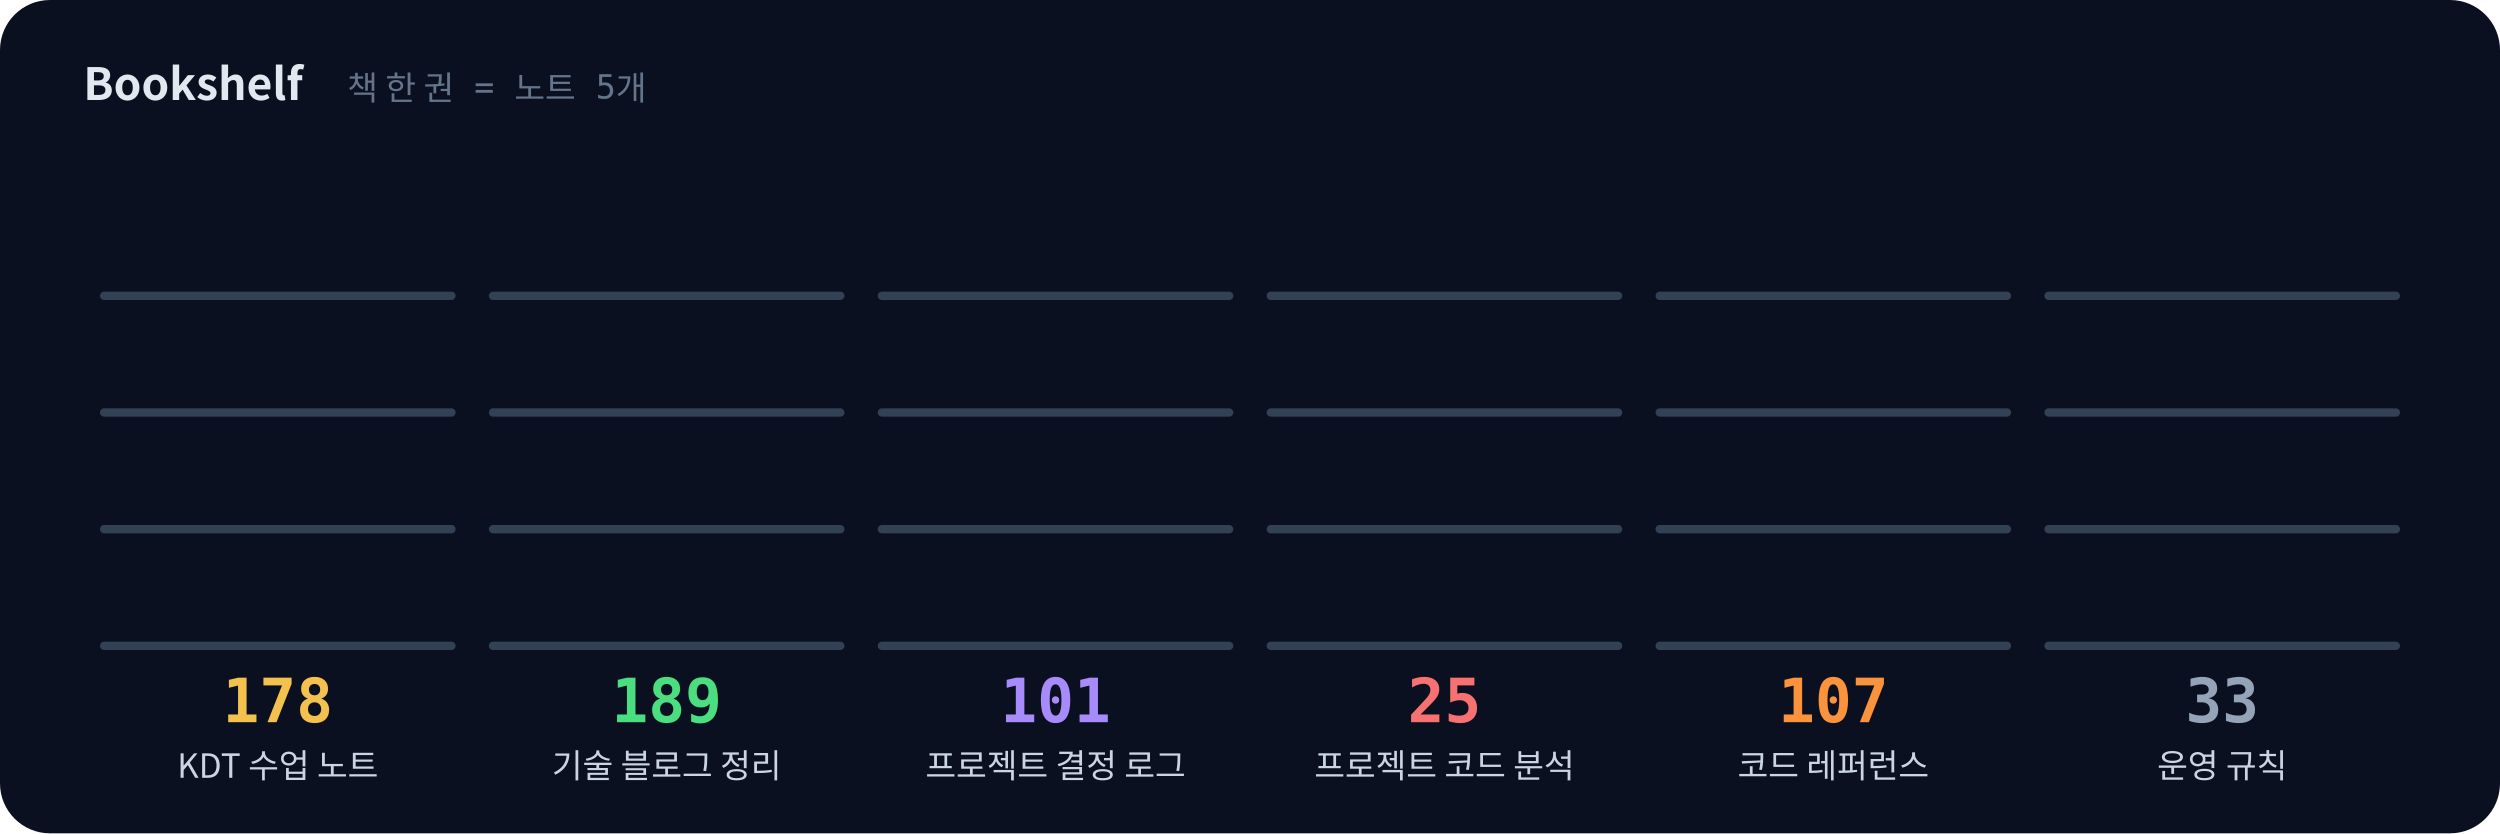
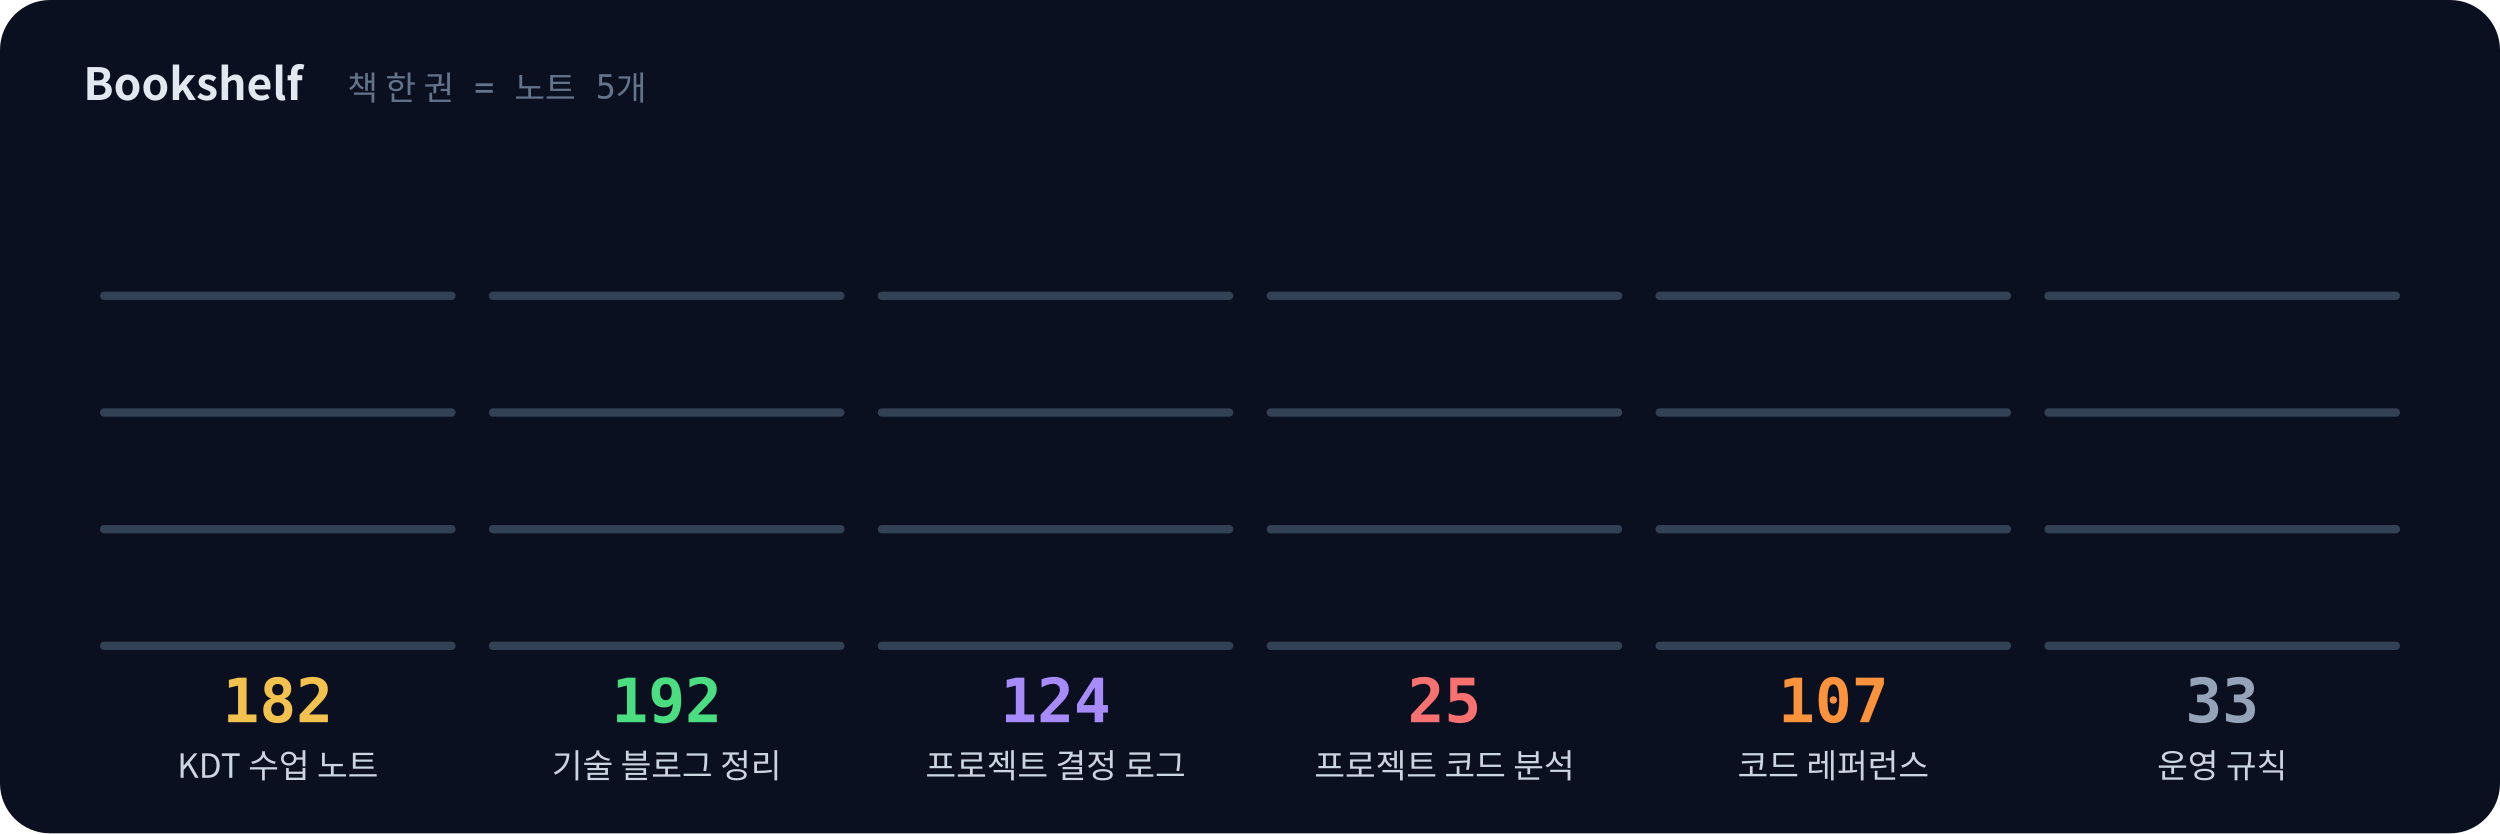
<svg xmlns="http://www.w3.org/2000/svg" viewBox="0 0 900 300" width="900" height="300">
  <defs>
    <filter id="glow" x="-50%" y="-50%" width="200%" height="200%">
      <feGaussianBlur stdDeviation="3" result="b" />
      <feMerge>
        <feMergeNode in="b" />
        <feMergeNode in="SourceGraphic" />
      </feMerge>
    </filter>
  </defs>
  <rect width="900" height="300" rx="18" fill="#0b1020" />
  <text x="30" y="36" font-family="'Pretendard','Apple SD Gothic Neo','Malgun Gothic','Noto Sans KR','Noto Sans CJK KR',sans-serif" font-size="16" font-weight="700" fill="#e2e8f0">Bookshelf</text>
  <text x="125" y="36" font-family="'JetBrains Mono','D2Coding','Consolas','Menlo',monospace" font-size="12" fill="#64748b">책 한 권 = 노트 5개</text>
  <rect x="40.0" y="198.6" width="8.5" height="31.4" rx="1.5" fill="#F2C14E" fill-opacity="0.65" opacity="0">
    <animate attributeName="opacity" from="0" to="1" begin="0.20s" dur="0.3s" fill="freeze" />
  </rect>
  <rect x="50.0" y="193.7" width="8.5" height="36.3" rx="1.5" fill="#F2C14E" fill-opacity="0.8" opacity="0">
    <animate attributeName="opacity" from="0" to="1" begin="0.21s" dur="0.3s" fill="freeze" />
  </rect>
  <rect x="60.0" y="198.6" width="8.5" height="31.4" rx="1.5" fill="#F2C14E" fill-opacity="0.65" opacity="0">
    <animate attributeName="opacity" from="0" to="1" begin="0.22s" dur="0.3s" fill="freeze" />
  </rect>
  <rect x="70.0" y="201.7" width="8.5" height="28.3" rx="1.5" fill="#F2C14E" fill-opacity="0.65" opacity="0">
    <animate attributeName="opacity" from="0" to="1" begin="0.24s" dur="0.3s" fill="freeze" />
  </rect>
  <rect x="80.0" y="198.3" width="8.5" height="31.7" rx="1.5" fill="#F2C14E" fill-opacity="0.65" opacity="0">
    <animate attributeName="opacity" from="0" to="1" begin="0.25s" dur="0.3s" fill="freeze" />
  </rect>
  <rect x="90.0" y="194.5" width="8.5" height="35.5" rx="1.5" fill="#F2C14E" fill-opacity="0.95" opacity="0">
    <animate attributeName="opacity" from="0" to="1" begin="0.26s" dur="0.3s" fill="freeze" />
  </rect>
  <rect x="100.0" y="198.6" width="8.5" height="31.4" rx="1.5" fill="#F2C14E" fill-opacity="0.95" opacity="0">
    <animate attributeName="opacity" from="0" to="1" begin="0.27s" dur="0.3s" fill="freeze" />
  </rect>
  <rect x="110.0" y="202.9" width="8.5" height="27.1" rx="1.5" fill="#F2C14E" fill-opacity="0.65" opacity="0">
    <animate attributeName="opacity" from="0" to="1" begin="0.28s" dur="0.3s" fill="freeze" />
  </rect>
  <rect x="120.0" y="196.4" width="8.5" height="33.6" rx="1.5" fill="#F2C14E" fill-opacity="0.65" opacity="0">
    <animate attributeName="opacity" from="0" to="1" begin="0.30s" dur="0.3s" fill="freeze" />
  </rect>
  <rect x="130.0" y="192.2" width="8.5" height="37.8" rx="1.5" fill="#F2C14E" fill-opacity="0.8" opacity="0">
    <animate attributeName="opacity" from="0" to="1" begin="0.31s" dur="0.3s" fill="freeze" />
  </rect>
  <rect x="140.0" y="196.2" width="8.5" height="33.8" rx="1.5" fill="#F2C14E" fill-opacity="0.65" opacity="0">
    <animate attributeName="opacity" from="0" to="1" begin="0.32s" dur="0.3s" fill="freeze" />
  </rect>
  <rect x="150.0" y="196.2" width="8.5" height="33.8" rx="1.5" fill="#F2C14E" fill-opacity="0.65" opacity="0">
    <animate attributeName="opacity" from="0" to="1" begin="0.33s" dur="0.3s" fill="freeze" />
  </rect>
  <rect x="40.0" y="161.8" width="8.5" height="26.2" rx="1.5" fill="#F2C14E" fill-opacity="0.65" opacity="0">
    <animate attributeName="opacity" from="0" to="1" begin="0.34s" dur="0.3s" fill="freeze" />
  </rect>
  <rect x="50.0" y="161.2" width="8.5" height="26.8" rx="1.5" fill="#F2C14E" fill-opacity="0.95" opacity="0">
    <animate attributeName="opacity" from="0" to="1" begin="0.36s" dur="0.3s" fill="freeze" />
  </rect>
  <rect x="60.0" y="159.7" width="8.5" height="28.3" rx="1.5" fill="#F2C14E" fill-opacity="0.95" opacity="0">
    <animate attributeName="opacity" from="0" to="1" begin="0.37s" dur="0.3s" fill="freeze" />
  </rect>
  <rect x="70.0" y="154.8" width="8.5" height="33.2" rx="1.5" fill="#F2C14E" fill-opacity="0.8" opacity="0">
    <animate attributeName="opacity" from="0" to="1" begin="0.38s" dur="0.3s" fill="freeze" />
  </rect>
  <rect x="80.0" y="158.1" width="8.5" height="29.9" rx="1.5" fill="#F2C14E" fill-opacity="0.65" opacity="0">
    <animate attributeName="opacity" from="0" to="1" begin="0.39s" dur="0.3s" fill="freeze" />
  </rect>
  <rect x="90.0" y="151.9" width="8.5" height="36.1" rx="1.5" fill="#F2C14E" fill-opacity="0.65" opacity="0">
    <animate attributeName="opacity" from="0" to="1" begin="0.40s" dur="0.3s" fill="freeze" />
  </rect>
  <rect x="100.0" y="159.2" width="8.5" height="28.8" rx="1.5" fill="#F2C14E" fill-opacity="0.8" opacity="0">
    <animate attributeName="opacity" from="0" to="1" begin="0.42s" dur="0.3s" fill="freeze" />
  </rect>
  <rect x="110.0" y="156.0" width="8.5" height="32.0" rx="1.5" fill="#F2C14E" fill-opacity="0.65" opacity="0">
    <animate attributeName="opacity" from="0" to="1" begin="0.43s" dur="0.3s" fill="freeze" />
  </rect>
  <rect x="120.0" y="161.0" width="8.5" height="27.0" rx="1.5" fill="#F2C14E" fill-opacity="0.65" opacity="0">
    <animate attributeName="opacity" from="0" to="1" begin="0.44s" dur="0.3s" fill="freeze" />
  </rect>
  <rect x="130.0" y="158.7" width="8.5" height="29.3" rx="1.5" fill="#F2C14E" fill-opacity="0.65" opacity="0">
    <animate attributeName="opacity" from="0" to="1" begin="0.45s" dur="0.3s" fill="freeze" />
  </rect>
  <rect x="140.0" y="150.1" width="8.5" height="37.9" rx="1.5" fill="#F2C14E" fill-opacity="0.95" opacity="0">
    <animate attributeName="opacity" from="0" to="1" begin="0.46s" dur="0.3s" fill="freeze" />
  </rect>
  <rect x="150.0" y="153.5" width="8.5" height="34.5" rx="1.5" fill="#F2C14E" fill-opacity="0.8" opacity="0">
    <animate attributeName="opacity" from="0" to="1" begin="0.48s" dur="0.3s" fill="freeze" />
  </rect>
  <rect x="40.0" y="110.9" width="8.5" height="35.1" rx="1.5" fill="#F2C14E" fill-opacity="0.65" opacity="0">
    <animate attributeName="opacity" from="0" to="1" begin="0.49s" dur="0.3s" fill="freeze" />
  </rect>
  <rect x="50.0" y="116.5" width="8.5" height="29.5" rx="1.5" fill="#F2C14E" fill-opacity="0.95" opacity="0">
    <animate attributeName="opacity" from="0" to="1" begin="0.50s" dur="0.3s" fill="freeze" />
  </rect>
  <rect x="60.0" y="113.2" width="8.5" height="32.8" rx="1.5" fill="#F2C14E" fill-opacity="0.95" opacity="0">
    <animate attributeName="opacity" from="0" to="1" begin="0.51s" dur="0.3s" fill="freeze" />
  </rect>
  <rect x="70.0" y="115.2" width="8.5" height="30.8" rx="1.5" fill="#F2C14E" fill-opacity="0.8" opacity="0">
    <animate attributeName="opacity" from="0" to="1" begin="0.52s" dur="0.3s" fill="freeze" />
  </rect>
  <rect x="80.0" y="115.4" width="8.5" height="30.6" rx="1.5" fill="#F2C14E" fill-opacity="0.95" opacity="0">
    <animate attributeName="opacity" from="0" to="1" begin="0.54s" dur="0.3s" fill="freeze" />
  </rect>
  <rect x="90.0" y="109.8" width="8.5" height="36.2" rx="1.5" fill="#F2C14E" fill-opacity="0.95" opacity="0">
    <animate attributeName="opacity" from="0" to="1" begin="0.55s" dur="0.3s" fill="freeze" />
  </rect>
  <rect x="100.0" y="117.4" width="8.5" height="28.6" rx="1.5" fill="#F2C14E" fill-opacity="0.95" opacity="0">
    <animate attributeName="opacity" from="0" to="1" begin="0.56s" dur="0.3s" fill="freeze" />
  </rect>
  <rect x="110.0" y="114.4" width="8.5" height="31.6" rx="1.5" fill="#F2C14E" fill-opacity="0.65" opacity="0">
    <animate attributeName="opacity" from="0" to="1" begin="0.57s" dur="0.3s" fill="freeze" />
  </rect>
  <rect x="120.0" y="115.2" width="8.5" height="30.8" rx="1.5" fill="#F2C14E" fill-opacity="0.95" opacity="0">
    <animate attributeName="opacity" from="0" to="1" begin="0.58s" dur="0.3s" fill="freeze" />
  </rect>
  <rect x="130.0" y="113.2" width="8.5" height="32.8" rx="1.5" fill="#F2C14E" fill-opacity="0.95" opacity="0">
    <animate attributeName="opacity" from="0" to="1" begin="0.60s" dur="0.3s" fill="freeze" />
  </rect>
  <rect x="140.0" y="110.7" width="8.5" height="35.3" rx="1.5" fill="#F2C14E" fill-opacity="0.8" opacity="0">
    <animate attributeName="opacity" from="0" to="1" begin="0.61s" dur="0.3s" fill="freeze" />
  </rect>
  <rect x="150.0" y="116.0" width="8.5" height="30.0" rx="1.5" fill="#F2C14E" fill-opacity="0.8" opacity="0">
    <animate attributeName="opacity" from="0" to="1" begin="0.62s" dur="0.3s" fill="freeze" />
  </rect>
  <rect x="36" y="231" width="128" height="3" rx="1.5" fill="#334155" />
  <rect x="36" y="189" width="128" height="3" rx="1.5" fill="#334155" />
  <rect x="36" y="147" width="128" height="3" rx="1.5" fill="#334155" />
  <rect x="36" y="105" width="128" height="3" rx="1.5" fill="#334155" />
-   <text x="100" y="260" text-anchor="middle" font-family="'JetBrains Mono','D2Coding','Consolas','Menlo',monospace" font-size="22" font-weight="700" fill="#F2C14E">178</text>
+   <text x="100" y="260" text-anchor="middle" font-family="'JetBrains Mono','D2Coding','Consolas','Menlo',monospace" font-size="22" font-weight="700" fill="#F2C14E">182</text>
  <text x="100" y="280" text-anchor="middle" font-family="'Pretendard','Apple SD Gothic Neo','Malgun Gothic','Noto Sans KR','Noto Sans CJK KR',sans-serif" font-size="12" fill="#cbd5e1">KDT 수업 노트</text>
  <rect x="180.0" y="200.0" width="8.5" height="30.0" rx="1.5" fill="#4ADE80" fill-opacity="0.8" opacity="0">
    <animate attributeName="opacity" from="0" to="1" begin="0.45s" dur="0.3s" fill="freeze" />
  </rect>
  <rect x="190.0" y="194.9" width="8.5" height="35.1" rx="1.5" fill="#4ADE80" fill-opacity="0.95" opacity="0">
    <animate attributeName="opacity" from="0" to="1" begin="0.46s" dur="0.3s" fill="freeze" />
  </rect>
  <rect x="200.0" y="202.4" width="8.5" height="27.6" rx="1.5" fill="#4ADE80" fill-opacity="0.65" opacity="0">
    <animate attributeName="opacity" from="0" to="1" begin="0.47s" dur="0.3s" fill="freeze" />
  </rect>
  <rect x="210.0" y="202.8" width="8.5" height="27.2" rx="1.5" fill="#4ADE80" fill-opacity="0.95" opacity="0">
    <animate attributeName="opacity" from="0" to="1" begin="0.49s" dur="0.3s" fill="freeze" />
  </rect>
  <rect x="220.0" y="198.4" width="8.5" height="31.6" rx="1.5" fill="#4ADE80" fill-opacity="0.8" opacity="0">
    <animate attributeName="opacity" from="0" to="1" begin="0.50s" dur="0.3s" fill="freeze" />
  </rect>
  <rect x="230.0" y="201.9" width="8.5" height="28.1" rx="1.5" fill="#4ADE80" fill-opacity="0.65" opacity="0">
    <animate attributeName="opacity" from="0" to="1" begin="0.51s" dur="0.3s" fill="freeze" />
  </rect>
  <rect x="240.0" y="201.7" width="8.5" height="28.3" rx="1.5" fill="#4ADE80" fill-opacity="0.65" opacity="0">
    <animate attributeName="opacity" from="0" to="1" begin="0.52s" dur="0.3s" fill="freeze" />
  </rect>
  <rect x="250.0" y="201.7" width="8.5" height="28.3" rx="1.5" fill="#4ADE80" fill-opacity="0.65" opacity="0">
    <animate attributeName="opacity" from="0" to="1" begin="0.53s" dur="0.3s" fill="freeze" />
  </rect>
  <rect x="260.0" y="194.8" width="8.5" height="35.2" rx="1.5" fill="#4ADE80" fill-opacity="0.8" opacity="0">
    <animate attributeName="opacity" from="0" to="1" begin="0.55s" dur="0.3s" fill="freeze" />
  </rect>
  <rect x="270.0" y="196.3" width="8.5" height="33.7" rx="1.5" fill="#4ADE80" fill-opacity="0.95" opacity="0">
    <animate attributeName="opacity" from="0" to="1" begin="0.56s" dur="0.3s" fill="freeze" />
  </rect>
  <rect x="280.0" y="199.3" width="8.5" height="30.7" rx="1.5" fill="#4ADE80" fill-opacity="0.95" opacity="0">
    <animate attributeName="opacity" from="0" to="1" begin="0.57s" dur="0.3s" fill="freeze" />
  </rect>
  <rect x="290.0" y="204.0" width="8.5" height="26.0" rx="1.5" fill="#4ADE80" fill-opacity="0.65" opacity="0">
    <animate attributeName="opacity" from="0" to="1" begin="0.58s" dur="0.3s" fill="freeze" />
  </rect>
  <rect x="180.0" y="158.4" width="8.5" height="29.6" rx="1.5" fill="#4ADE80" fill-opacity="0.95" opacity="0">
    <animate attributeName="opacity" from="0" to="1" begin="0.59s" dur="0.3s" fill="freeze" />
  </rect>
  <rect x="190.0" y="159.5" width="8.5" height="28.5" rx="1.5" fill="#4ADE80" fill-opacity="0.8" opacity="0">
    <animate attributeName="opacity" from="0" to="1" begin="0.61s" dur="0.3s" fill="freeze" />
  </rect>
  <rect x="200.0" y="150.0" width="8.5" height="38.0" rx="1.5" fill="#4ADE80" fill-opacity="0.65" opacity="0">
    <animate attributeName="opacity" from="0" to="1" begin="0.62s" dur="0.3s" fill="freeze" />
  </rect>
  <rect x="210.0" y="154.3" width="8.5" height="33.7" rx="1.5" fill="#4ADE80" fill-opacity="0.95" opacity="0">
    <animate attributeName="opacity" from="0" to="1" begin="0.63s" dur="0.3s" fill="freeze" />
  </rect>
  <rect x="220.0" y="161.5" width="8.5" height="26.5" rx="1.5" fill="#4ADE80" fill-opacity="0.95" opacity="0">
    <animate attributeName="opacity" from="0" to="1" begin="0.64s" dur="0.3s" fill="freeze" />
  </rect>
  <rect x="230.0" y="159.4" width="8.5" height="28.6" rx="1.5" fill="#4ADE80" fill-opacity="0.8" opacity="0">
    <animate attributeName="opacity" from="0" to="1" begin="0.65s" dur="0.3s" fill="freeze" />
  </rect>
  <rect x="240.0" y="161.9" width="8.5" height="26.1" rx="1.5" fill="#4ADE80" fill-opacity="0.65" opacity="0">
    <animate attributeName="opacity" from="0" to="1" begin="0.67s" dur="0.3s" fill="freeze" />
  </rect>
  <rect x="250.0" y="158.1" width="8.5" height="29.9" rx="1.5" fill="#4ADE80" fill-opacity="0.8" opacity="0">
    <animate attributeName="opacity" from="0" to="1" begin="0.68s" dur="0.3s" fill="freeze" />
  </rect>
  <rect x="260.0" y="157.4" width="8.5" height="30.6" rx="1.5" fill="#4ADE80" fill-opacity="0.95" opacity="0">
    <animate attributeName="opacity" from="0" to="1" begin="0.69s" dur="0.3s" fill="freeze" />
  </rect>
  <rect x="270.0" y="160.9" width="8.5" height="27.1" rx="1.5" fill="#4ADE80" fill-opacity="0.65" opacity="0">
    <animate attributeName="opacity" from="0" to="1" begin="0.70s" dur="0.3s" fill="freeze" />
  </rect>
  <rect x="280.0" y="154.4" width="8.5" height="33.6" rx="1.5" fill="#4ADE80" fill-opacity="0.95" opacity="0">
    <animate attributeName="opacity" from="0" to="1" begin="0.71s" dur="0.3s" fill="freeze" />
  </rect>
  <rect x="290.0" y="154.8" width="8.5" height="33.2" rx="1.5" fill="#4ADE80" fill-opacity="0.8" opacity="0">
    <animate attributeName="opacity" from="0" to="1" begin="0.73s" dur="0.3s" fill="freeze" />
  </rect>
  <rect x="180.0" y="112.5" width="8.5" height="33.5" rx="1.5" fill="#4ADE80" fill-opacity="0.95" opacity="0">
    <animate attributeName="opacity" from="0" to="1" begin="0.74s" dur="0.3s" fill="freeze" />
  </rect>
  <rect x="190.0" y="108.5" width="8.5" height="37.5" rx="1.5" fill="#4ADE80" fill-opacity="0.8" opacity="0">
    <animate attributeName="opacity" from="0" to="1" begin="0.75s" dur="0.3s" fill="freeze" />
  </rect>
  <rect x="200.0" y="110.0" width="8.5" height="36.0" rx="1.5" fill="#4ADE80" fill-opacity="0.95" opacity="0">
    <animate attributeName="opacity" from="0" to="1" begin="0.76s" dur="0.3s" fill="freeze" />
  </rect>
  <rect x="210.0" y="109.6" width="8.5" height="36.4" rx="1.5" fill="#4ADE80" fill-opacity="0.95" opacity="0">
    <animate attributeName="opacity" from="0" to="1" begin="0.77s" dur="0.3s" fill="freeze" />
  </rect>
  <rect x="220.0" y="112.5" width="8.5" height="33.5" rx="1.5" fill="#4ADE80" fill-opacity="0.8" opacity="0">
    <animate attributeName="opacity" from="0" to="1" begin="0.79s" dur="0.3s" fill="freeze" />
  </rect>
  <rect x="230.0" y="109.1" width="8.5" height="36.9" rx="1.5" fill="#4ADE80" fill-opacity="0.65" opacity="0">
    <animate attributeName="opacity" from="0" to="1" begin="0.80s" dur="0.3s" fill="freeze" />
  </rect>
  <rect x="240.0" y="117.0" width="8.5" height="29.0" rx="1.5" fill="#4ADE80" fill-opacity="0.95" opacity="0">
    <animate attributeName="opacity" from="0" to="1" begin="0.81s" dur="0.3s" fill="freeze" />
  </rect>
  <rect x="250.0" y="118.1" width="8.5" height="27.9" rx="1.5" fill="#4ADE80" fill-opacity="0.65" opacity="0">
    <animate attributeName="opacity" from="0" to="1" begin="0.82s" dur="0.3s" fill="freeze" />
  </rect>
  <rect x="260.0" y="108.7" width="8.5" height="37.3" rx="1.5" fill="#4ADE80" fill-opacity="0.95" opacity="0">
    <animate attributeName="opacity" from="0" to="1" begin="0.83s" dur="0.3s" fill="freeze" />
  </rect>
  <rect x="270.0" y="111.8" width="8.5" height="34.2" rx="1.5" fill="#4ADE80" fill-opacity="0.8" opacity="0">
    <animate attributeName="opacity" from="0" to="1" begin="0.85s" dur="0.3s" fill="freeze" />
  </rect>
  <rect x="280.0" y="109.4" width="8.5" height="36.6" rx="1.5" fill="#4ADE80" fill-opacity="0.65" opacity="0">
    <animate attributeName="opacity" from="0" to="1" begin="0.86s" dur="0.3s" fill="freeze" />
  </rect>
  <rect x="290.0" y="119.1" width="8.5" height="26.9" rx="1.5" fill="#4ADE80" fill-opacity="0.95" opacity="0">
    <animate attributeName="opacity" from="0" to="1" begin="0.87s" dur="0.3s" fill="freeze" />
  </rect>
  <rect x="180.0" y="76.8" width="8.5" height="27.2" rx="1.5" fill="#4ADE80" fill-opacity="0.95" opacity="0">
    <animate attributeName="opacity" from="0" to="1" begin="0.88s" dur="0.3s" fill="freeze" />
  </rect>
  <rect x="190.0" y="71.9" width="8.5" height="32.1" rx="1.5" fill="#4ADE80" fill-opacity="0.8" opacity="0">
    <animate attributeName="opacity" from="0" to="1" begin="0.89s" dur="0.3s" fill="freeze" />
  </rect>
  <rect x="176" y="231" width="128" height="3" rx="1.5" fill="#334155" />
  <rect x="176" y="189" width="128" height="3" rx="1.5" fill="#334155" />
  <rect x="176" y="147" width="128" height="3" rx="1.5" fill="#334155" />
  <rect x="176" y="105" width="128" height="3" rx="1.5" fill="#334155" />
-   <text x="240" y="260" text-anchor="middle" font-family="'JetBrains Mono','D2Coding','Consolas','Menlo',monospace" font-size="22" font-weight="700" fill="#4ADE80">189</text>
+   <text x="240" y="260" text-anchor="middle" font-family="'JetBrains Mono','D2Coding','Consolas','Menlo',monospace" font-size="22" font-weight="700" fill="#4ADE80">192</text>
  <text x="240" y="280" text-anchor="middle" font-family="'Pretendard','Apple SD Gothic Neo','Malgun Gothic','Noto Sans KR','Noto Sans CJK KR',sans-serif" font-size="12" fill="#cbd5e1">기술 블로그 정리</text>
  <rect x="320.0" y="201.1" width="8.5" height="28.9" rx="1.5" fill="#A78BFA" fill-opacity="0.65" opacity="0">
    <animate attributeName="opacity" from="0" to="1" begin="0.70s" dur="0.3s" fill="freeze" />
  </rect>
  <rect x="330.0" y="199.3" width="8.5" height="30.7" rx="1.5" fill="#A78BFA" fill-opacity="0.8" opacity="0">
    <animate attributeName="opacity" from="0" to="1" begin="0.71s" dur="0.3s" fill="freeze" />
  </rect>
  <rect x="340.0" y="194.1" width="8.5" height="35.9" rx="1.5" fill="#A78BFA" fill-opacity="0.65" opacity="0">
    <animate attributeName="opacity" from="0" to="1" begin="0.72s" dur="0.3s" fill="freeze" />
  </rect>
  <rect x="350.0" y="198.1" width="8.5" height="31.9" rx="1.5" fill="#A78BFA" fill-opacity="0.65" opacity="0">
    <animate attributeName="opacity" from="0" to="1" begin="0.74s" dur="0.3s" fill="freeze" />
  </rect>
  <rect x="360.0" y="201.9" width="8.5" height="28.1" rx="1.5" fill="#A78BFA" fill-opacity="0.65" opacity="0">
    <animate attributeName="opacity" from="0" to="1" begin="0.75s" dur="0.3s" fill="freeze" />
  </rect>
  <rect x="370.0" y="192.3" width="8.5" height="37.7" rx="1.5" fill="#A78BFA" fill-opacity="0.95" opacity="0">
    <animate attributeName="opacity" from="0" to="1" begin="0.76s" dur="0.3s" fill="freeze" />
  </rect>
  <rect x="380.0" y="201.3" width="8.5" height="28.7" rx="1.5" fill="#A78BFA" fill-opacity="0.65" opacity="0">
    <animate attributeName="opacity" from="0" to="1" begin="0.77s" dur="0.3s" fill="freeze" />
  </rect>
  <rect x="390.0" y="196.2" width="8.5" height="33.8" rx="1.5" fill="#A78BFA" fill-opacity="0.65" opacity="0">
    <animate attributeName="opacity" from="0" to="1" begin="0.78s" dur="0.3s" fill="freeze" />
  </rect>
  <rect x="400.0" y="196.6" width="8.5" height="33.4" rx="1.5" fill="#A78BFA" fill-opacity="0.8" opacity="0">
    <animate attributeName="opacity" from="0" to="1" begin="0.80s" dur="0.3s" fill="freeze" />
  </rect>
  <rect x="410.0" y="201.5" width="8.5" height="28.5" rx="1.5" fill="#A78BFA" fill-opacity="0.95" opacity="0">
    <animate attributeName="opacity" from="0" to="1" begin="0.81s" dur="0.3s" fill="freeze" />
  </rect>
  <rect x="420.0" y="195.0" width="8.5" height="35.0" rx="1.5" fill="#A78BFA" fill-opacity="0.95" opacity="0">
    <animate attributeName="opacity" from="0" to="1" begin="0.82s" dur="0.3s" fill="freeze" />
  </rect>
  <rect x="430.0" y="200.8" width="8.5" height="29.2" rx="1.5" fill="#A78BFA" fill-opacity="0.8" opacity="0">
    <animate attributeName="opacity" from="0" to="1" begin="0.83s" dur="0.3s" fill="freeze" />
  </rect>
  <rect x="320.0" y="159.0" width="8.5" height="29.0" rx="1.5" fill="#A78BFA" fill-opacity="0.95" opacity="0">
    <animate attributeName="opacity" from="0" to="1" begin="0.84s" dur="0.3s" fill="freeze" />
  </rect>
  <rect x="330.0" y="159.9" width="8.5" height="28.1" rx="1.5" fill="#A78BFA" fill-opacity="0.8" opacity="0">
    <animate attributeName="opacity" from="0" to="1" begin="0.86s" dur="0.3s" fill="freeze" />
  </rect>
  <rect x="340.0" y="155.6" width="8.5" height="32.4" rx="1.5" fill="#A78BFA" fill-opacity="0.95" opacity="0">
    <animate attributeName="opacity" from="0" to="1" begin="0.87s" dur="0.3s" fill="freeze" />
  </rect>
  <rect x="350.0" y="160.9" width="8.5" height="27.1" rx="1.5" fill="#A78BFA" fill-opacity="0.95" opacity="0">
    <animate attributeName="opacity" from="0" to="1" begin="0.88s" dur="0.3s" fill="freeze" />
  </rect>
  <rect x="360.0" y="151.3" width="8.5" height="36.7" rx="1.5" fill="#A78BFA" fill-opacity="0.8" opacity="0">
    <animate attributeName="opacity" from="0" to="1" begin="0.89s" dur="0.3s" fill="freeze" />
  </rect>
  <rect x="370.0" y="154.1" width="8.5" height="33.9" rx="1.5" fill="#A78BFA" fill-opacity="0.65" opacity="0">
    <animate attributeName="opacity" from="0" to="1" begin="0.90s" dur="0.3s" fill="freeze" />
  </rect>
  <rect x="380.0" y="155.7" width="8.5" height="32.3" rx="1.5" fill="#A78BFA" fill-opacity="0.95" opacity="0">
    <animate attributeName="opacity" from="0" to="1" begin="0.92s" dur="0.3s" fill="freeze" />
  </rect>
  <rect x="390.0" y="154.9" width="8.5" height="33.1" rx="1.5" fill="#A78BFA" fill-opacity="0.95" opacity="0">
    <animate attributeName="opacity" from="0" to="1" begin="0.93s" dur="0.3s" fill="freeze" />
+   </rect>
+   <rect x="400.0" y="156.3" width="8.5" height="31.7" rx="1.5" fill="#A78BFA" fill-opacity="0.8" opacity="0">
+     <animate attributeName="opacity" from="0" to="1" begin="0.94s" dur="0.3s" fill="freeze" />
+   </rect>
+   <rect x="410.0" y="153.6" width="8.5" height="34.4" rx="1.5" fill="#A78BFA" fill-opacity="0.95" opacity="0">
+     <animate attributeName="opacity" from="0" to="1" begin="0.95s" dur="0.3s" fill="freeze" />
+   </rect>
+   <rect x="420.0" y="161.7" width="8.5" height="26.3" rx="1.5" fill="#A78BFA" fill-opacity="0.65" opacity="0">
+     <animate attributeName="opacity" from="0" to="1" begin="0.96s" dur="0.3s" fill="freeze" />
+   </rect>
+   <rect x="430.0" y="161.1" width="8.5" height="26.9" rx="1.5" fill="#A78BFA" fill-opacity="0.95" opacity="0">
+     <animate attributeName="opacity" from="0" to="1" begin="0.98s" dur="0.3s" fill="freeze" />
+   </rect>
+   <rect x="320.0" y="111.2" width="8.5" height="34.8" rx="1.5" fill="#A78BFA" fill-opacity="0.8" opacity="0">
+     <animate attributeName="opacity" from="0" to="1" begin="0.99s" dur="0.3s" fill="freeze" />
  </rect>
  <rect x="316" y="231" width="128" height="3" rx="1.5" fill="#334155" />
  <rect x="316" y="189" width="128" height="3" rx="1.5" fill="#334155" />
  <rect x="316" y="147" width="128" height="3" rx="1.5" fill="#334155" />
  <rect x="316" y="105" width="128" height="3" rx="1.5" fill="#334155" />
-   <text x="380" y="260" text-anchor="middle" font-family="'JetBrains Mono','D2Coding','Consolas','Menlo',monospace" font-size="22" font-weight="700" fill="#A78BFA">101</text>
+   <text x="380" y="260" text-anchor="middle" font-family="'JetBrains Mono','D2Coding','Consolas','Menlo',monospace" font-size="22" font-weight="700" fill="#A78BFA">124</text>
  <text x="380" y="280" text-anchor="middle" font-family="'Pretendard','Apple SD Gothic Neo','Malgun Gothic','Noto Sans KR','Noto Sans CJK KR',sans-serif" font-size="12" fill="#cbd5e1">프로젝트 결정 로그</text>
-   <rect x="460.0" y="198.3" width="8.5" height="31.7" rx="1.5" fill="#F87171" fill-opacity="0.8" opacity="0">
+   <rect x="460.0" y="202.4" width="8.5" height="27.6" rx="1.5" fill="#F87171" fill-opacity="0.95" opacity="0">
    <animate attributeName="opacity" from="0" to="1" begin="0.95s" dur="0.3s" fill="freeze" />
  </rect>
-   <rect x="470.0" y="195.6" width="8.5" height="34.4" rx="1.5" fill="#F87171" fill-opacity="0.95" opacity="0">
+   <rect x="470.0" y="203.1" width="8.5" height="26.9" rx="1.5" fill="#F87171" fill-opacity="0.65" opacity="0">
    <animate attributeName="opacity" from="0" to="1" begin="0.96s" dur="0.3s" fill="freeze" />
  </rect>
-   <rect x="480.0" y="203.7" width="8.5" height="26.3" rx="1.5" fill="#F87171" fill-opacity="0.65" opacity="0">
+   <rect x="480.0" y="199.6" width="8.5" height="30.4" rx="1.5" fill="#F87171" fill-opacity="0.95" opacity="0">
    <animate attributeName="opacity" from="0" to="1" begin="0.97s" dur="0.3s" fill="freeze" />
  </rect>
-   <rect x="490.0" y="203.1" width="8.5" height="26.9" rx="1.5" fill="#F87171" fill-opacity="0.95" opacity="0">
+   <rect x="490.0" y="193.2" width="8.5" height="36.8" rx="1.5" fill="#F87171" fill-opacity="0.65" opacity="0">
    <animate attributeName="opacity" from="0" to="1" begin="0.99s" dur="0.3s" fill="freeze" />
  </rect>
-   <rect x="500.0" y="195.2" width="8.5" height="34.8" rx="1.5" fill="#F87171" fill-opacity="0.8" opacity="0">
+   <rect x="500.0" y="195.2" width="8.5" height="34.8" rx="1.5" fill="#F87171" fill-opacity="0.95" opacity="0">
    <animate attributeName="opacity" from="0" to="1" begin="1.00s" dur="0.3s" fill="freeze" />
  </rect>
  <rect x="456" y="231" width="128" height="3" rx="1.5" fill="#334155" />
  <rect x="456" y="189" width="128" height="3" rx="1.5" fill="#334155" />
  <rect x="456" y="147" width="128" height="3" rx="1.5" fill="#334155" />
  <rect x="456" y="105" width="128" height="3" rx="1.5" fill="#334155" />
  <text x="520" y="260" text-anchor="middle" font-family="'JetBrains Mono','D2Coding','Consolas','Menlo',monospace" font-size="22" font-weight="700" fill="#F87171">25</text>
  <text x="520" y="280" text-anchor="middle" font-family="'Pretendard','Apple SD Gothic Neo','Malgun Gothic','Noto Sans KR','Noto Sans CJK KR',sans-serif" font-size="12" fill="#cbd5e1">프로젝트 코드 분석</text>
-   <rect x="600.0" y="202.4" width="8.5" height="27.6" rx="1.5" fill="#FB923C" fill-opacity="0.95" opacity="0">
+   <rect x="600.0" y="194.5" width="8.5" height="35.5" rx="1.5" fill="#FB923C" fill-opacity="0.8" opacity="0">
    <animate attributeName="opacity" from="0" to="1" begin="1.20s" dur="0.3s" fill="freeze" />
  </rect>
-   <rect x="610.0" y="203.1" width="8.5" height="26.9" rx="1.5" fill="#FB923C" fill-opacity="0.65" opacity="0">
+   <rect x="610.0" y="199.8" width="8.5" height="30.2" rx="1.5" fill="#FB923C" fill-opacity="0.65" opacity="0">
    <animate attributeName="opacity" from="0" to="1" begin="1.21s" dur="0.3s" fill="freeze" />
  </rect>
-   <rect x="620.0" y="199.6" width="8.5" height="30.4" rx="1.5" fill="#FB923C" fill-opacity="0.95" opacity="0">
+   <rect x="620.0" y="198.3" width="8.5" height="31.7" rx="1.5" fill="#FB923C" fill-opacity="0.95" opacity="0">
    <animate attributeName="opacity" from="0" to="1" begin="1.22s" dur="0.3s" fill="freeze" />
  </rect>
-   <rect x="630.0" y="193.2" width="8.5" height="36.8" rx="1.5" fill="#FB923C" fill-opacity="0.65" opacity="0">
+   <rect x="630.0" y="193.5" width="8.5" height="36.5" rx="1.5" fill="#FB923C" fill-opacity="0.8" opacity="0">
    <animate attributeName="opacity" from="0" to="1" begin="1.24s" dur="0.3s" fill="freeze" />
  </rect>
-   <rect x="640.0" y="195.2" width="8.5" height="34.8" rx="1.5" fill="#FB923C" fill-opacity="0.95" opacity="0">
+   <rect x="640.0" y="192.7" width="8.5" height="37.3" rx="1.5" fill="#FB923C" fill-opacity="0.95" opacity="0">
    <animate attributeName="opacity" from="0" to="1" begin="1.25s" dur="0.3s" fill="freeze" />
  </rect>
-   <rect x="650.0" y="194.5" width="8.5" height="35.5" rx="1.5" fill="#FB923C" fill-opacity="0.8" opacity="0">
+   <rect x="650.0" y="193.6" width="8.5" height="36.4" rx="1.5" fill="#FB923C" fill-opacity="0.65" opacity="0">
    <animate attributeName="opacity" from="0" to="1" begin="1.26s" dur="0.3s" fill="freeze" />
  </rect>
-   <rect x="660.0" y="199.8" width="8.5" height="30.2" rx="1.5" fill="#FB923C" fill-opacity="0.65" opacity="0">
+   <rect x="660.0" y="203.8" width="8.5" height="26.2" rx="1.5" fill="#FB923C" fill-opacity="0.65" opacity="0">
    <animate attributeName="opacity" from="0" to="1" begin="1.27s" dur="0.3s" fill="freeze" />
  </rect>
-   <rect x="670.0" y="198.3" width="8.5" height="31.7" rx="1.5" fill="#FB923C" fill-opacity="0.95" opacity="0">
+   <rect x="670.0" y="199.4" width="8.5" height="30.6" rx="1.5" fill="#FB923C" fill-opacity="0.65" opacity="0">
    <animate attributeName="opacity" from="0" to="1" begin="1.28s" dur="0.3s" fill="freeze" />
  </rect>
-   <rect x="680.0" y="193.5" width="8.5" height="36.5" rx="1.5" fill="#FB923C" fill-opacity="0.8" opacity="0">
+   <rect x="680.0" y="203.9" width="8.5" height="26.1" rx="1.5" fill="#FB923C" fill-opacity="0.95" opacity="0">
    <animate attributeName="opacity" from="0" to="1" begin="1.30s" dur="0.3s" fill="freeze" />
  </rect>
-   <rect x="690.0" y="192.7" width="8.5" height="37.3" rx="1.5" fill="#FB923C" fill-opacity="0.95" opacity="0">
+   <rect x="690.0" y="203.0" width="8.5" height="27.0" rx="1.5" fill="#FB923C" fill-opacity="0.65" opacity="0">
    <animate attributeName="opacity" from="0" to="1" begin="1.31s" dur="0.3s" fill="freeze" />
  </rect>
-   <rect x="700.0" y="193.6" width="8.5" height="36.4" rx="1.5" fill="#FB923C" fill-opacity="0.65" opacity="0">
+   <rect x="700.0" y="202.6" width="8.5" height="27.4" rx="1.5" fill="#FB923C" fill-opacity="0.8" opacity="0">
    <animate attributeName="opacity" from="0" to="1" begin="1.32s" dur="0.3s" fill="freeze" />
  </rect>
-   <rect x="710.0" y="203.8" width="8.5" height="26.2" rx="1.5" fill="#FB923C" fill-opacity="0.65" opacity="0">
+   <rect x="710.0" y="193.4" width="8.5" height="36.6" rx="1.5" fill="#FB923C" fill-opacity="0.65" opacity="0">
    <animate attributeName="opacity" from="0" to="1" begin="1.33s" dur="0.3s" fill="freeze" />
  </rect>
-   <rect x="600.0" y="157.4" width="8.5" height="30.6" rx="1.5" fill="#FB923C" fill-opacity="0.65" opacity="0">
+   <rect x="600.0" y="158.0" width="8.5" height="30.0" rx="1.5" fill="#FB923C" fill-opacity="0.65" opacity="0">
    <animate attributeName="opacity" from="0" to="1" begin="1.34s" dur="0.3s" fill="freeze" />
  </rect>
-   <rect x="610.0" y="161.9" width="8.5" height="26.1" rx="1.5" fill="#FB923C" fill-opacity="0.95" opacity="0">
+   <rect x="610.0" y="153.7" width="8.5" height="34.3" rx="1.5" fill="#FB923C" fill-opacity="0.8" opacity="0">
    <animate attributeName="opacity" from="0" to="1" begin="1.36s" dur="0.3s" fill="freeze" />
  </rect>
-   <rect x="620.0" y="161.0" width="8.5" height="27.0" rx="1.5" fill="#FB923C" fill-opacity="0.65" opacity="0">
+   <rect x="620.0" y="156.7" width="8.5" height="31.3" rx="1.5" fill="#FB923C" fill-opacity="0.65" opacity="0">
    <animate attributeName="opacity" from="0" to="1" begin="1.37s" dur="0.3s" fill="freeze" />
  </rect>
-   <rect x="630.0" y="160.6" width="8.5" height="27.4" rx="1.5" fill="#FB923C" fill-opacity="0.8" opacity="0">
+   <rect x="630.0" y="161.0" width="8.5" height="27.0" rx="1.5" fill="#FB923C" fill-opacity="0.65" opacity="0">
    <animate attributeName="opacity" from="0" to="1" begin="1.38s" dur="0.3s" fill="freeze" />
  </rect>
-   <rect x="640.0" y="151.4" width="8.5" height="36.6" rx="1.5" fill="#FB923C" fill-opacity="0.65" opacity="0">
+   <rect x="640.0" y="161.6" width="8.5" height="26.4" rx="1.5" fill="#FB923C" fill-opacity="0.65" opacity="0">
    <animate attributeName="opacity" from="0" to="1" begin="1.39s" dur="0.3s" fill="freeze" />
  </rect>
-   <rect x="650.0" y="158.0" width="8.5" height="30.0" rx="1.5" fill="#FB923C" fill-opacity="0.65" opacity="0">
+   <rect x="650.0" y="160.9" width="8.5" height="27.1" rx="1.5" fill="#FB923C" fill-opacity="0.95" opacity="0">
    <animate attributeName="opacity" from="0" to="1" begin="1.40s" dur="0.3s" fill="freeze" />
  </rect>
-   <rect x="660.0" y="153.7" width="8.5" height="34.3" rx="1.5" fill="#FB923C" fill-opacity="0.8" opacity="0">
+   <rect x="660.0" y="159.2" width="8.5" height="28.8" rx="1.5" fill="#FB923C" fill-opacity="0.65" opacity="0">
    <animate attributeName="opacity" from="0" to="1" begin="1.42s" dur="0.3s" fill="freeze" />
  </rect>
-   <rect x="670.0" y="156.7" width="8.5" height="31.3" rx="1.5" fill="#FB923C" fill-opacity="0.65" opacity="0">
+   <rect x="670.0" y="160.6" width="8.5" height="27.4" rx="1.5" fill="#FB923C" fill-opacity="0.65" opacity="0">
    <animate attributeName="opacity" from="0" to="1" begin="1.43s" dur="0.3s" fill="freeze" />
  </rect>
-   <rect x="680.0" y="161.0" width="8.5" height="27.0" rx="1.5" fill="#FB923C" fill-opacity="0.65" opacity="0">
+   <rect x="680.0" y="154.1" width="8.5" height="33.9" rx="1.5" fill="#FB923C" fill-opacity="0.8" opacity="0">
    <animate attributeName="opacity" from="0" to="1" begin="1.44s" dur="0.3s" fill="freeze" />
  </rect>
  <rect x="596" y="231" width="128" height="3" rx="1.5" fill="#334155" />
  <rect x="596" y="189" width="128" height="3" rx="1.5" fill="#334155" />
  <rect x="596" y="147" width="128" height="3" rx="1.5" fill="#334155" />
  <rect x="596" y="105" width="128" height="3" rx="1.5" fill="#334155" />
  <text x="660" y="260" text-anchor="middle" font-family="'JetBrains Mono','D2Coding','Consolas','Menlo',monospace" font-size="22" font-weight="700" fill="#FB923C">107</text>
  <text x="660" y="280" text-anchor="middle" font-family="'Pretendard','Apple SD Gothic Neo','Malgun Gothic','Noto Sans KR','Noto Sans CJK KR',sans-serif" font-size="12" fill="#cbd5e1">코드 레퍼런스</text>
-   <rect x="740.0" y="203.6" width="8.5" height="26.4" rx="1.5" fill="#94A3B8" fill-opacity="0.65" opacity="0">
+   <rect x="740.0" y="200.9" width="8.5" height="29.1" rx="1.5" fill="#94A3B8" fill-opacity="0.95" opacity="0">
    <animate attributeName="opacity" from="0" to="1" begin="1.45s" dur="0.3s" fill="freeze" />
  </rect>
-   <rect x="750.0" y="202.9" width="8.5" height="27.1" rx="1.5" fill="#94A3B8" fill-opacity="0.95" opacity="0">
+   <rect x="750.0" y="199.6" width="8.5" height="30.4" rx="1.5" fill="#94A3B8" fill-opacity="0.95" opacity="0">
    <animate attributeName="opacity" from="0" to="1" begin="1.46s" dur="0.3s" fill="freeze" />
  </rect>
-   <rect x="760.0" y="201.2" width="8.5" height="28.8" rx="1.5" fill="#94A3B8" fill-opacity="0.65" opacity="0">
+   <rect x="760.0" y="195.9" width="8.5" height="34.1" rx="1.5" fill="#94A3B8" fill-opacity="0.95" opacity="0">
    <animate attributeName="opacity" from="0" to="1" begin="1.47s" dur="0.3s" fill="freeze" />
  </rect>
-   <rect x="770.0" y="202.6" width="8.5" height="27.4" rx="1.5" fill="#94A3B8" fill-opacity="0.65" opacity="0">
+   <rect x="770.0" y="197.8" width="8.5" height="32.2" rx="1.5" fill="#94A3B8" fill-opacity="0.8" opacity="0">
    <animate attributeName="opacity" from="0" to="1" begin="1.49s" dur="0.3s" fill="freeze" />
  </rect>
  <rect x="780.0" y="196.1" width="8.5" height="33.9" rx="1.5" fill="#94A3B8" fill-opacity="0.8" opacity="0">
    <animate attributeName="opacity" from="0" to="1" begin="1.50s" dur="0.3s" fill="freeze" />
  </rect>
-   <rect x="790.0" y="200.9" width="8.5" height="29.1" rx="1.5" fill="#94A3B8" fill-opacity="0.95" opacity="0">
+   <rect x="790.0" y="198.0" width="8.5" height="32.0" rx="1.5" fill="#94A3B8" fill-opacity="0.95" opacity="0">
    <animate attributeName="opacity" from="0" to="1" begin="1.51s" dur="0.3s" fill="freeze" />
  </rect>
-   <rect x="800.0" y="199.6" width="8.5" height="30.4" rx="1.5" fill="#94A3B8" fill-opacity="0.95" opacity="0">
+   <rect x="800.0" y="200.1" width="8.5" height="29.9" rx="1.5" fill="#94A3B8" fill-opacity="0.65" opacity="0">
    <animate attributeName="opacity" from="0" to="1" begin="1.52s" dur="0.3s" fill="freeze" />
  </rect>
  <rect x="736" y="231" width="128" height="3" rx="1.5" fill="#334155" />
  <rect x="736" y="189" width="128" height="3" rx="1.5" fill="#334155" />
  <rect x="736" y="147" width="128" height="3" rx="1.5" fill="#334155" />
  <rect x="736" y="105" width="128" height="3" rx="1.5" fill="#334155" />
  <text x="800" y="260" text-anchor="middle" font-family="'JetBrains Mono','D2Coding','Consolas','Menlo',monospace" font-size="22" font-weight="700" fill="#94A3B8">33</text>
  <text x="800" y="280" text-anchor="middle" font-family="'Pretendard','Apple SD Gothic Neo','Malgun Gothic','Noto Sans KR','Noto Sans CJK KR',sans-serif" font-size="12" fill="#cbd5e1">운영 규칙</text>
</svg>
